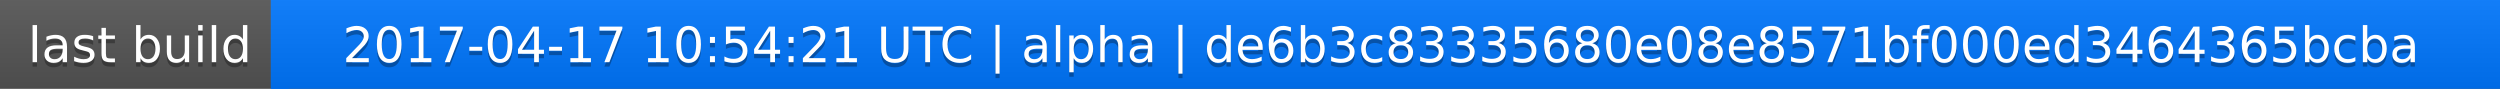
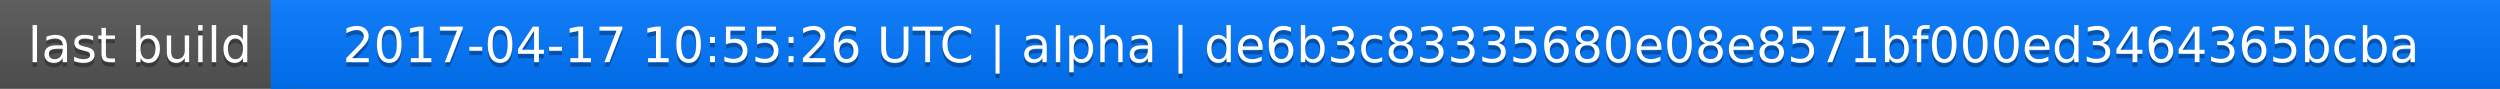
<svg xmlns="http://www.w3.org/2000/svg" width="563" height="20">
  <linearGradient id="a" x2="0" y2="100%">
    <stop offset="0" stop-color="#bbb" stop-opacity=".1" />
    <stop offset="1" stop-opacity=".1" />
  </linearGradient>
  <rect rx="0" width="563" height="20" fill="#555" />
  <rect rx="0" x="61" width="502" height="20" fill="#07f" />
  <path fill="#07f" d="M61 0h4v20h-4z" />
  <rect rx="0" width="563" height="20" fill="url(#a)" />
  <g fill="#fff" text-anchor="middle" font-family="DejaVu Sans,Verdana,Geneva,sans-serif" font-size="11">
    <text x="31.5" y="15" fill="#010101" fill-opacity=".3">last build</text>
    <text x="31.5" y="14">last build</text>
-     <text x="311" y="15" fill="#010101" fill-opacity=".3">2017-04-17 10:54:21 UTC | alpha | de6b3c83335680e08e8571bf000ed3464365bcba</text>
-     <text x="311" y="14">2017-04-17 10:54:21 UTC | alpha | de6b3c83335680e08e8571bf000ed3464365bcba</text>
+     <text x="311" y="15" fill="#010101" fill-opacity=".3">2017-04-17 10:55:26 UTC | alpha | de6b3c83335680e08e8571bf000ed3464365bcba</text>
+     <text x="311" y="14">2017-04-17 10:55:26 UTC | alpha | de6b3c83335680e08e8571bf000ed3464365bcba</text>
  </g>
</svg>
